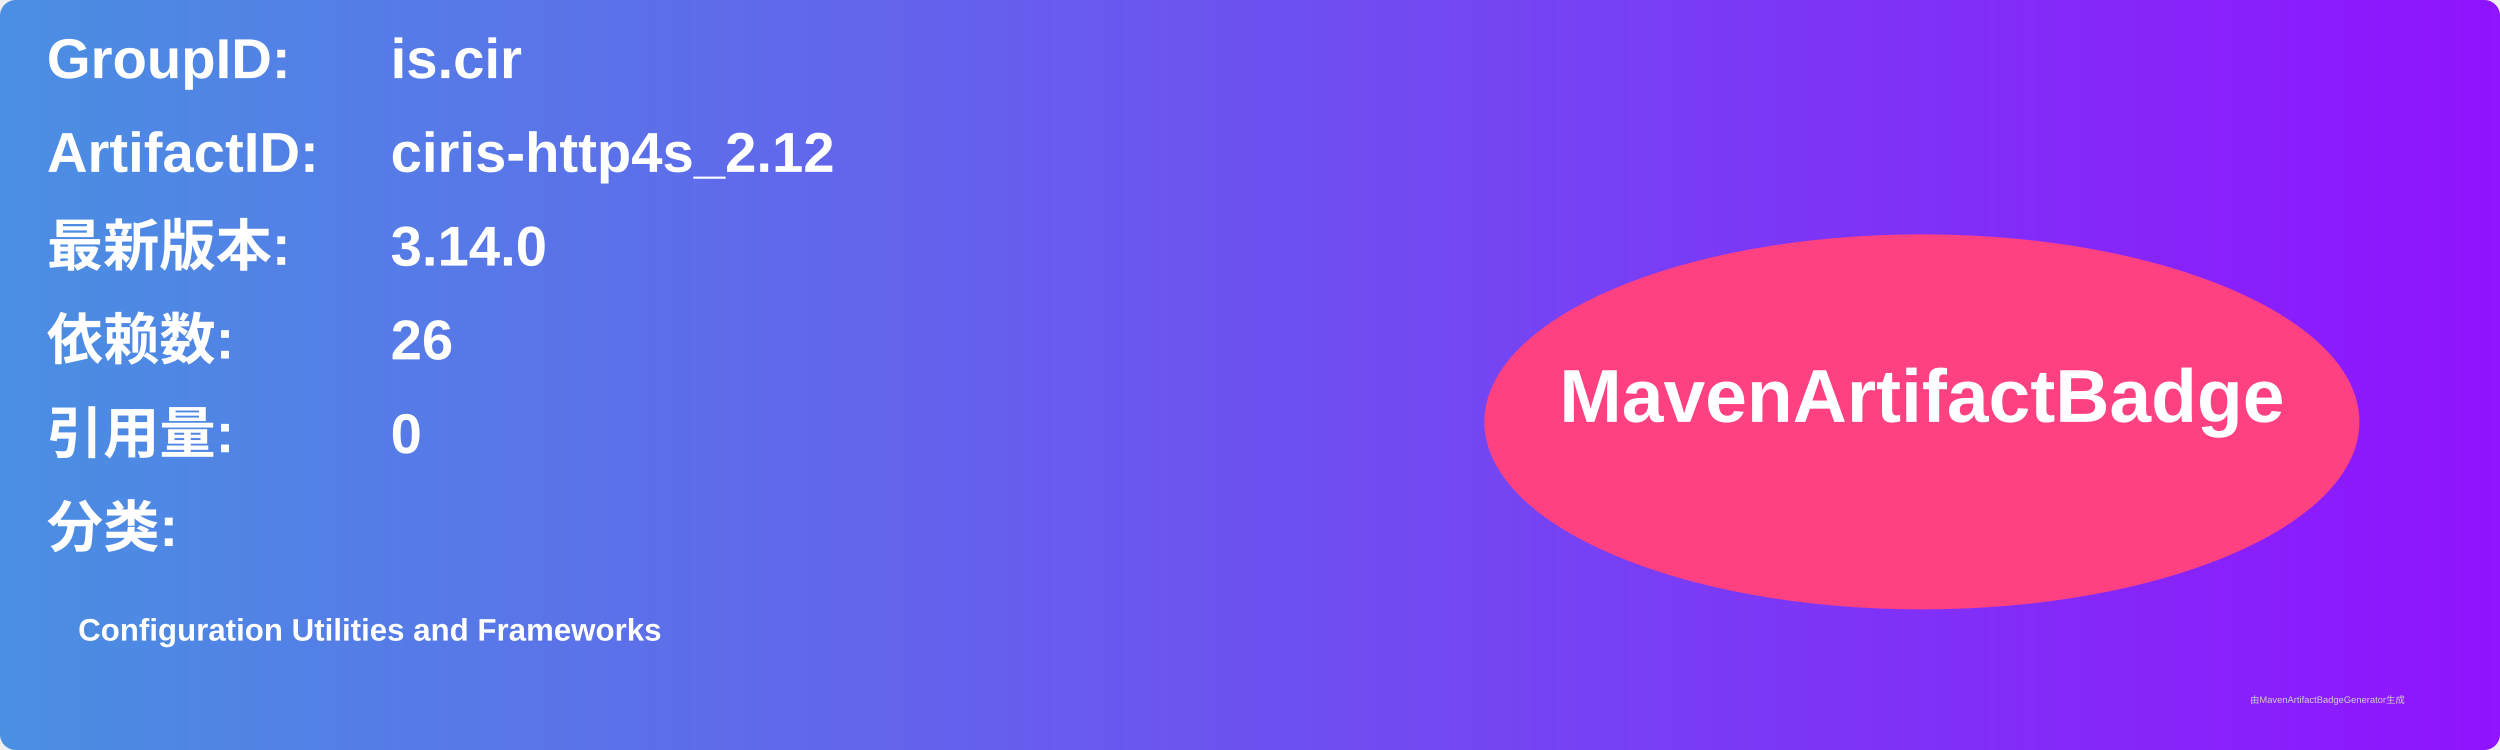
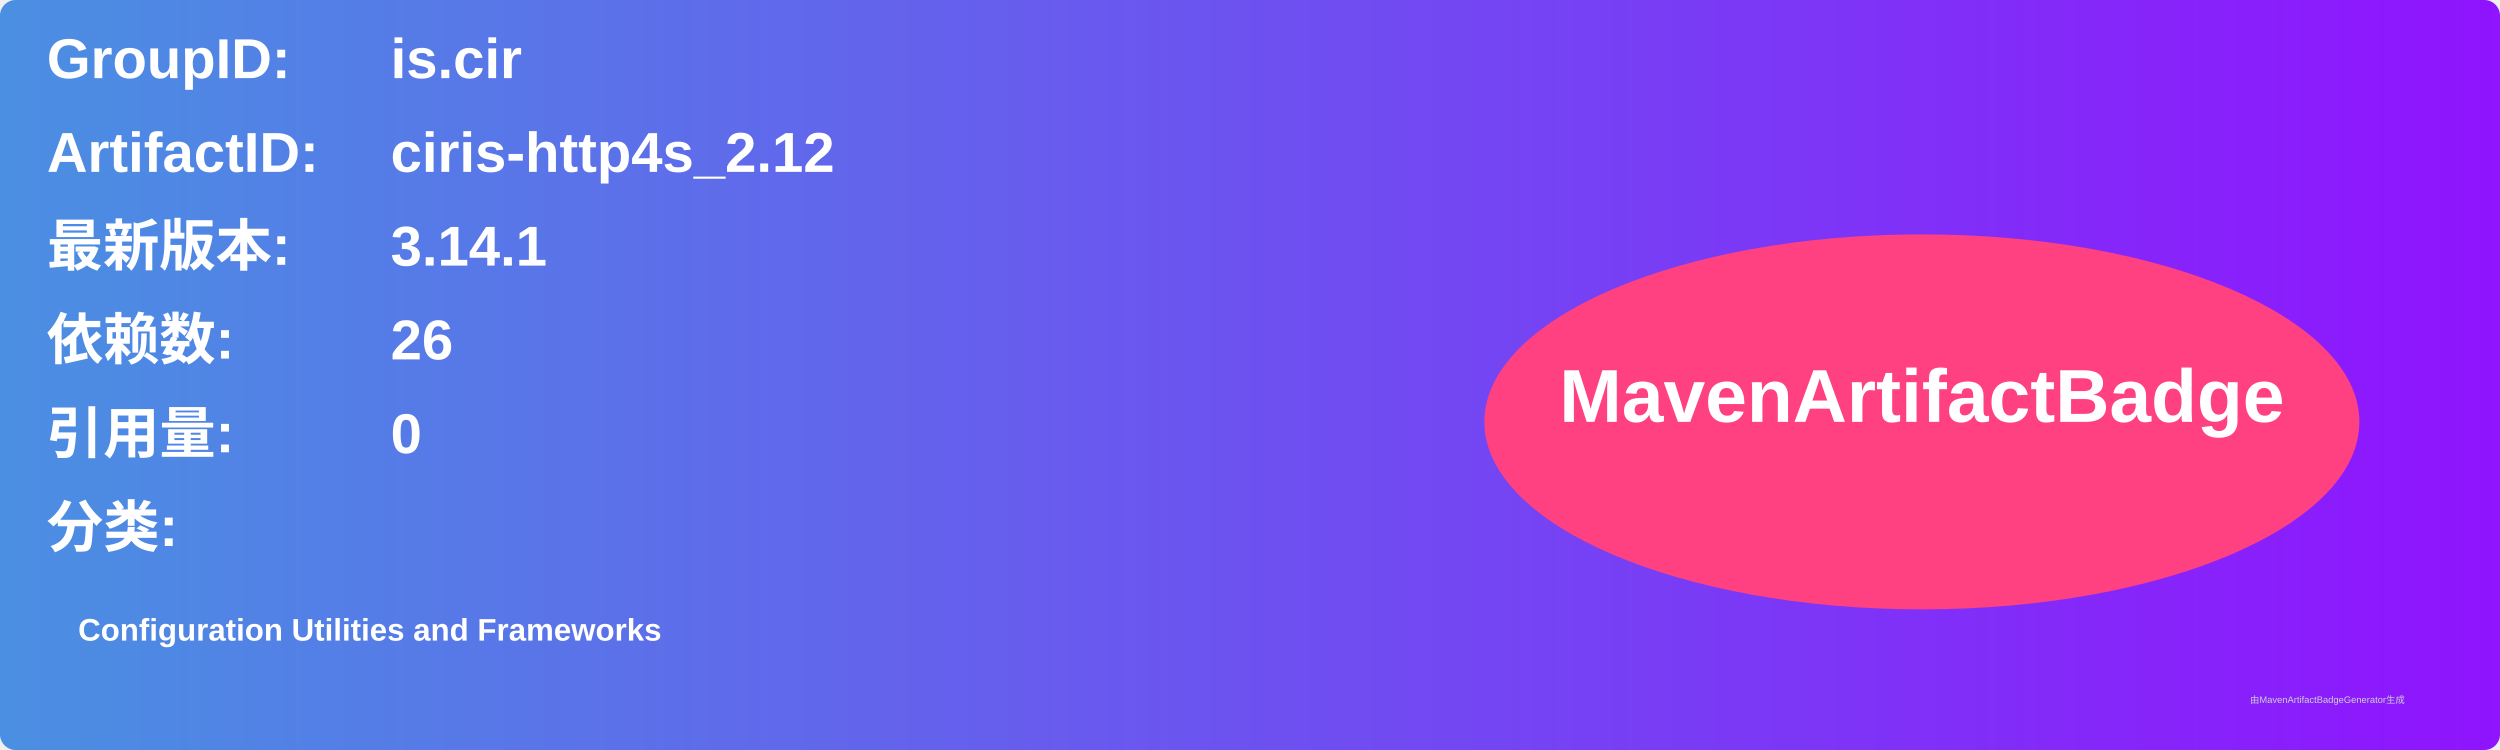
<svg xmlns="http://www.w3.org/2000/svg" width="800" height="240" viewBox="0 0 800 240">
  <linearGradient id="grad" x1="0%" y1="0%" x2="100%" y2="0%">
    <stop offset="0%" stop-color="#4a90e2" />
    <stop offset="100%" stop-color="#9013fe" />
  </linearGradient>
  <rect width="100%" height="100%" rx="5" ry="5" fill="url(#grad)" />
  <g transform="translate(15, 15)">
    <text x="0" y="10" font-family="Arial" font-size="18" fill="white" font-weight="bold" width="260">GroupID:</text>
    <text x="110" y="10" font-family="Arial" font-size="18" fill="white" font-weight="bold" width="460">is.cir</text>
    <text x="0" y="40" font-family="Arial" font-size="18" fill="white" font-weight="bold" width="260">ArtifactID:</text>
    <text x="110" y="40" font-family="Arial" font-size="18" fill="white" font-weight="bold" width="460">ciris-http4s_2.12</text>
    <text x="0" y="70" font-family="Arial" font-size="18" fill="white" font-weight="bold">最新版本:</text>
    <text x="110" y="70" font-family="Arial" font-size="18" fill="white" font-weight="bold">
-       <tspan font-weight="bold">3.14.0</tspan>
+       <tspan font-weight="bold">3.14.1</tspan>
    </text>
    <text x="0" y="100" font-family="Arial" font-size="18" fill="white" font-weight="bold">依赖数: </text>
    <text x="110" y="100" font-family="Arial" font-size="18" fill="white">
      <tspan font-weight="bold">26</tspan>
    </text>
    <text x="0" y="130" font-family="Arial" font-size="18" fill="white" font-weight="bold">引用量: </text>
    <text x="110" y="130" font-family="Arial" font-size="18" fill="white">
      <tspan font-weight="bold">0</tspan>
    </text>
    <text x="0" y="160" font-family="Arial" font-size="18" fill="white" font-weight="bold">分类:</text>
    <text x="10" y="190" font-family="Arial" font-size="10" fill="white">
      <tspan font-weight="bold">Configuration Utilities and Frameworks</tspan>
    </text>
    <ellipse cx="600" cy="120" rx="140" ry="60" fill="#ff4081" />
    <text x="600" y="120" text-anchor="middle" font-family="Arial" font-size="24" fill="white" font-weight="bold">MavenArtifactBadge</text>
  </g>
  <text x="720" y="225" font-family="Arial" font-size="3" fill="#d0d0d0">由MavenArtifactBadgeGenerator生成</text>
</svg>
